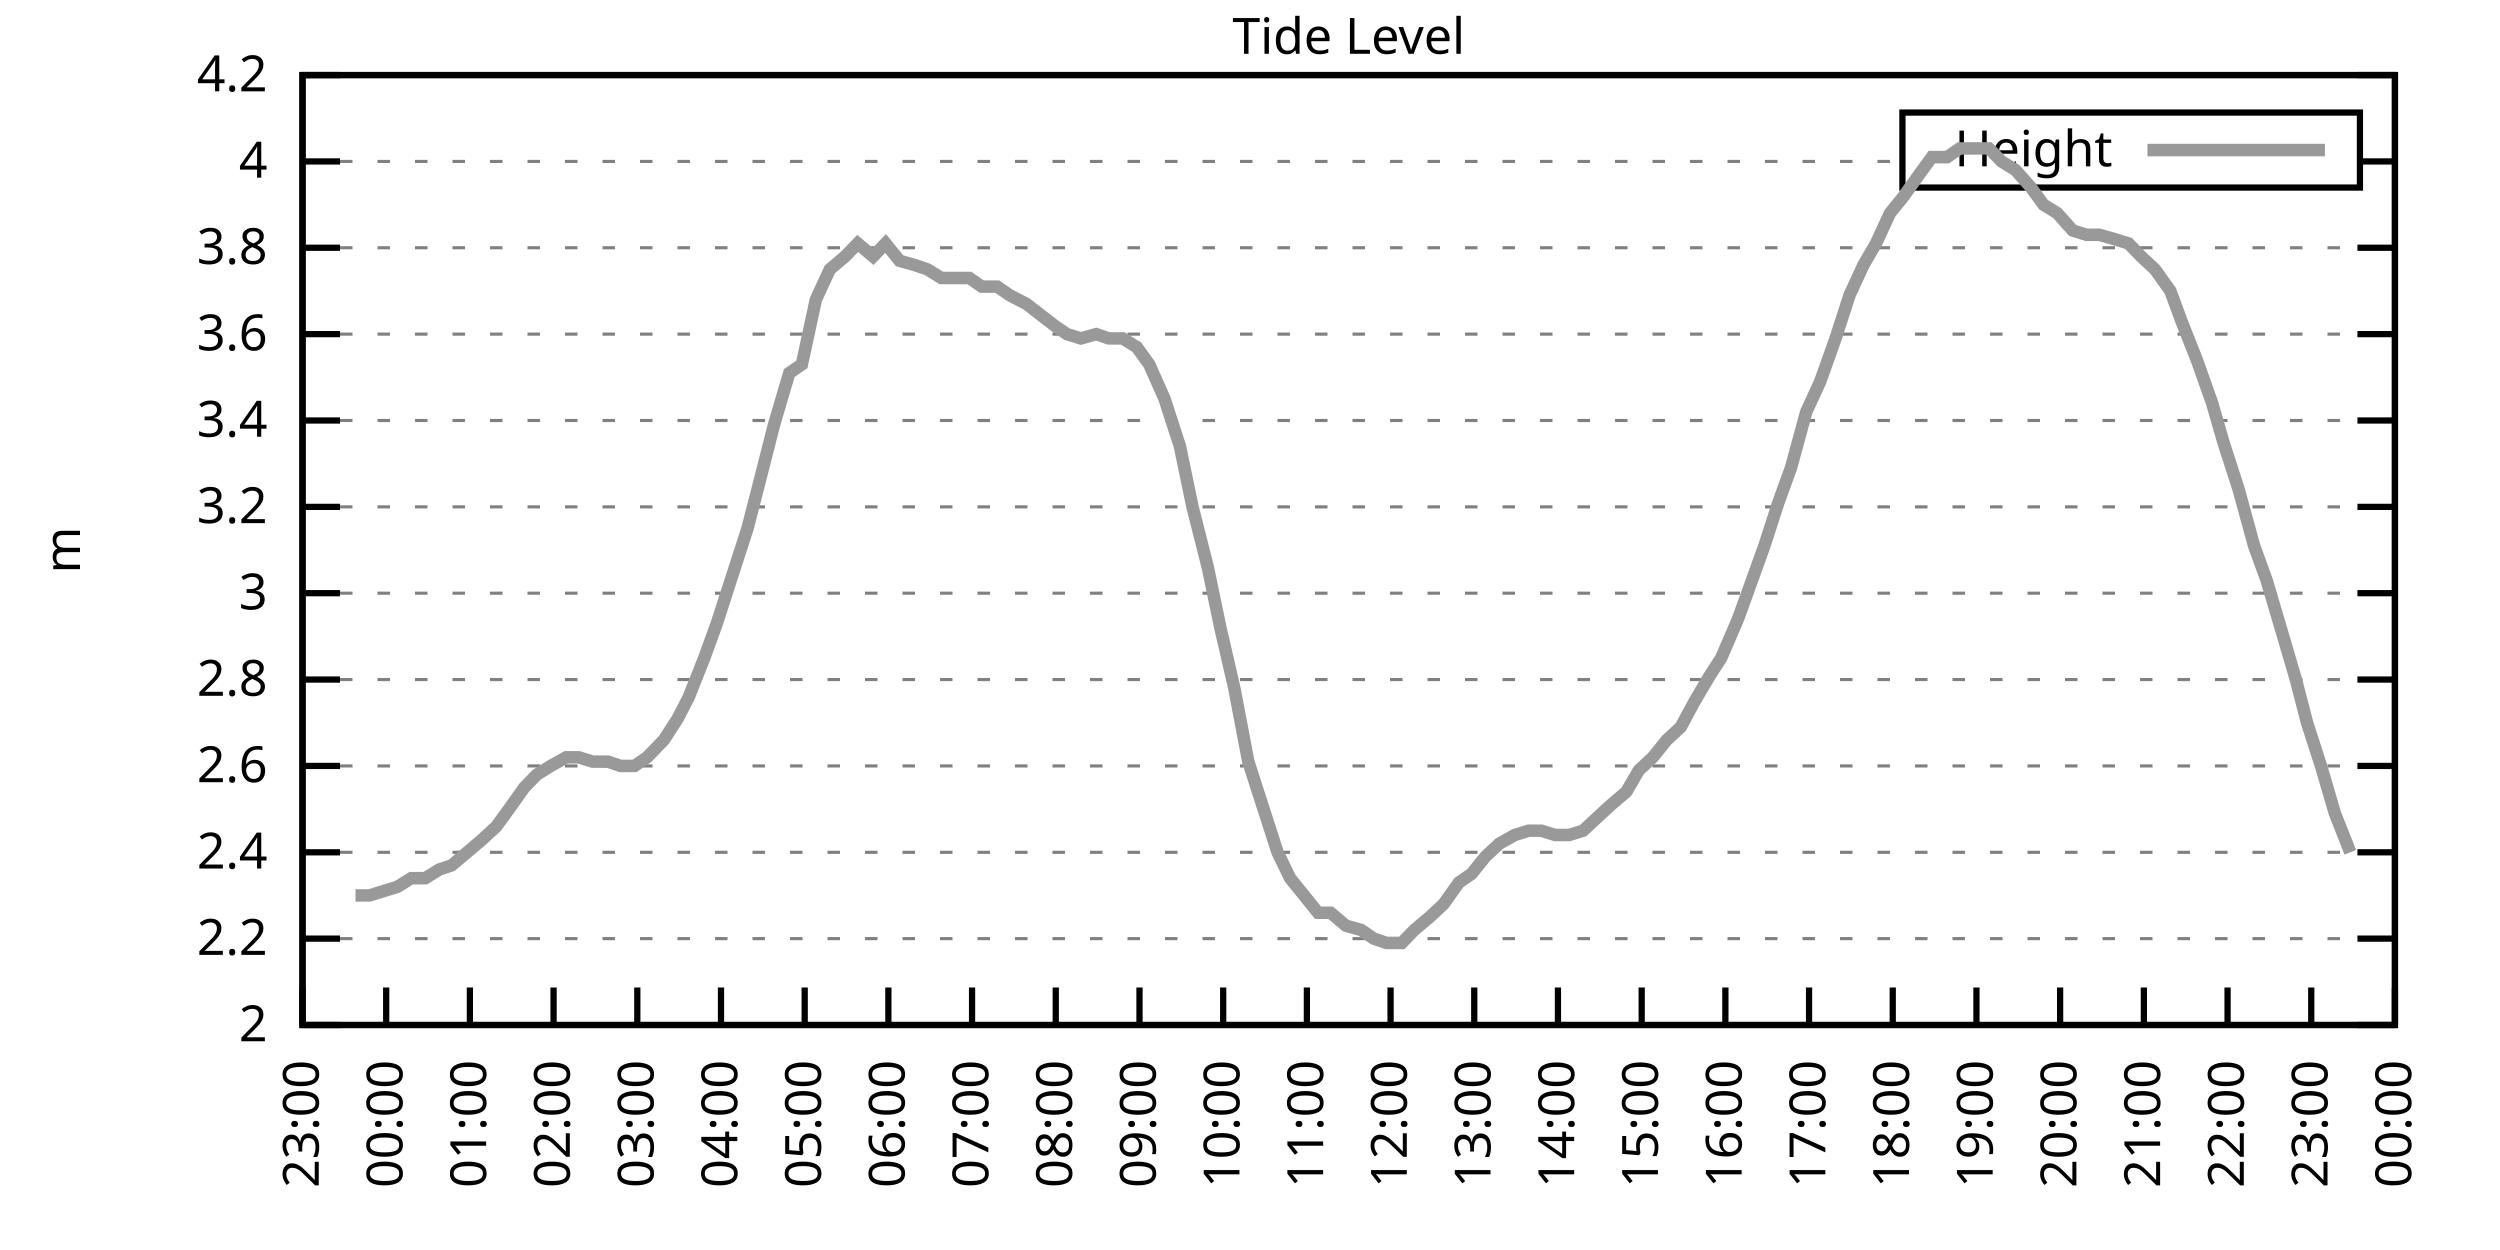
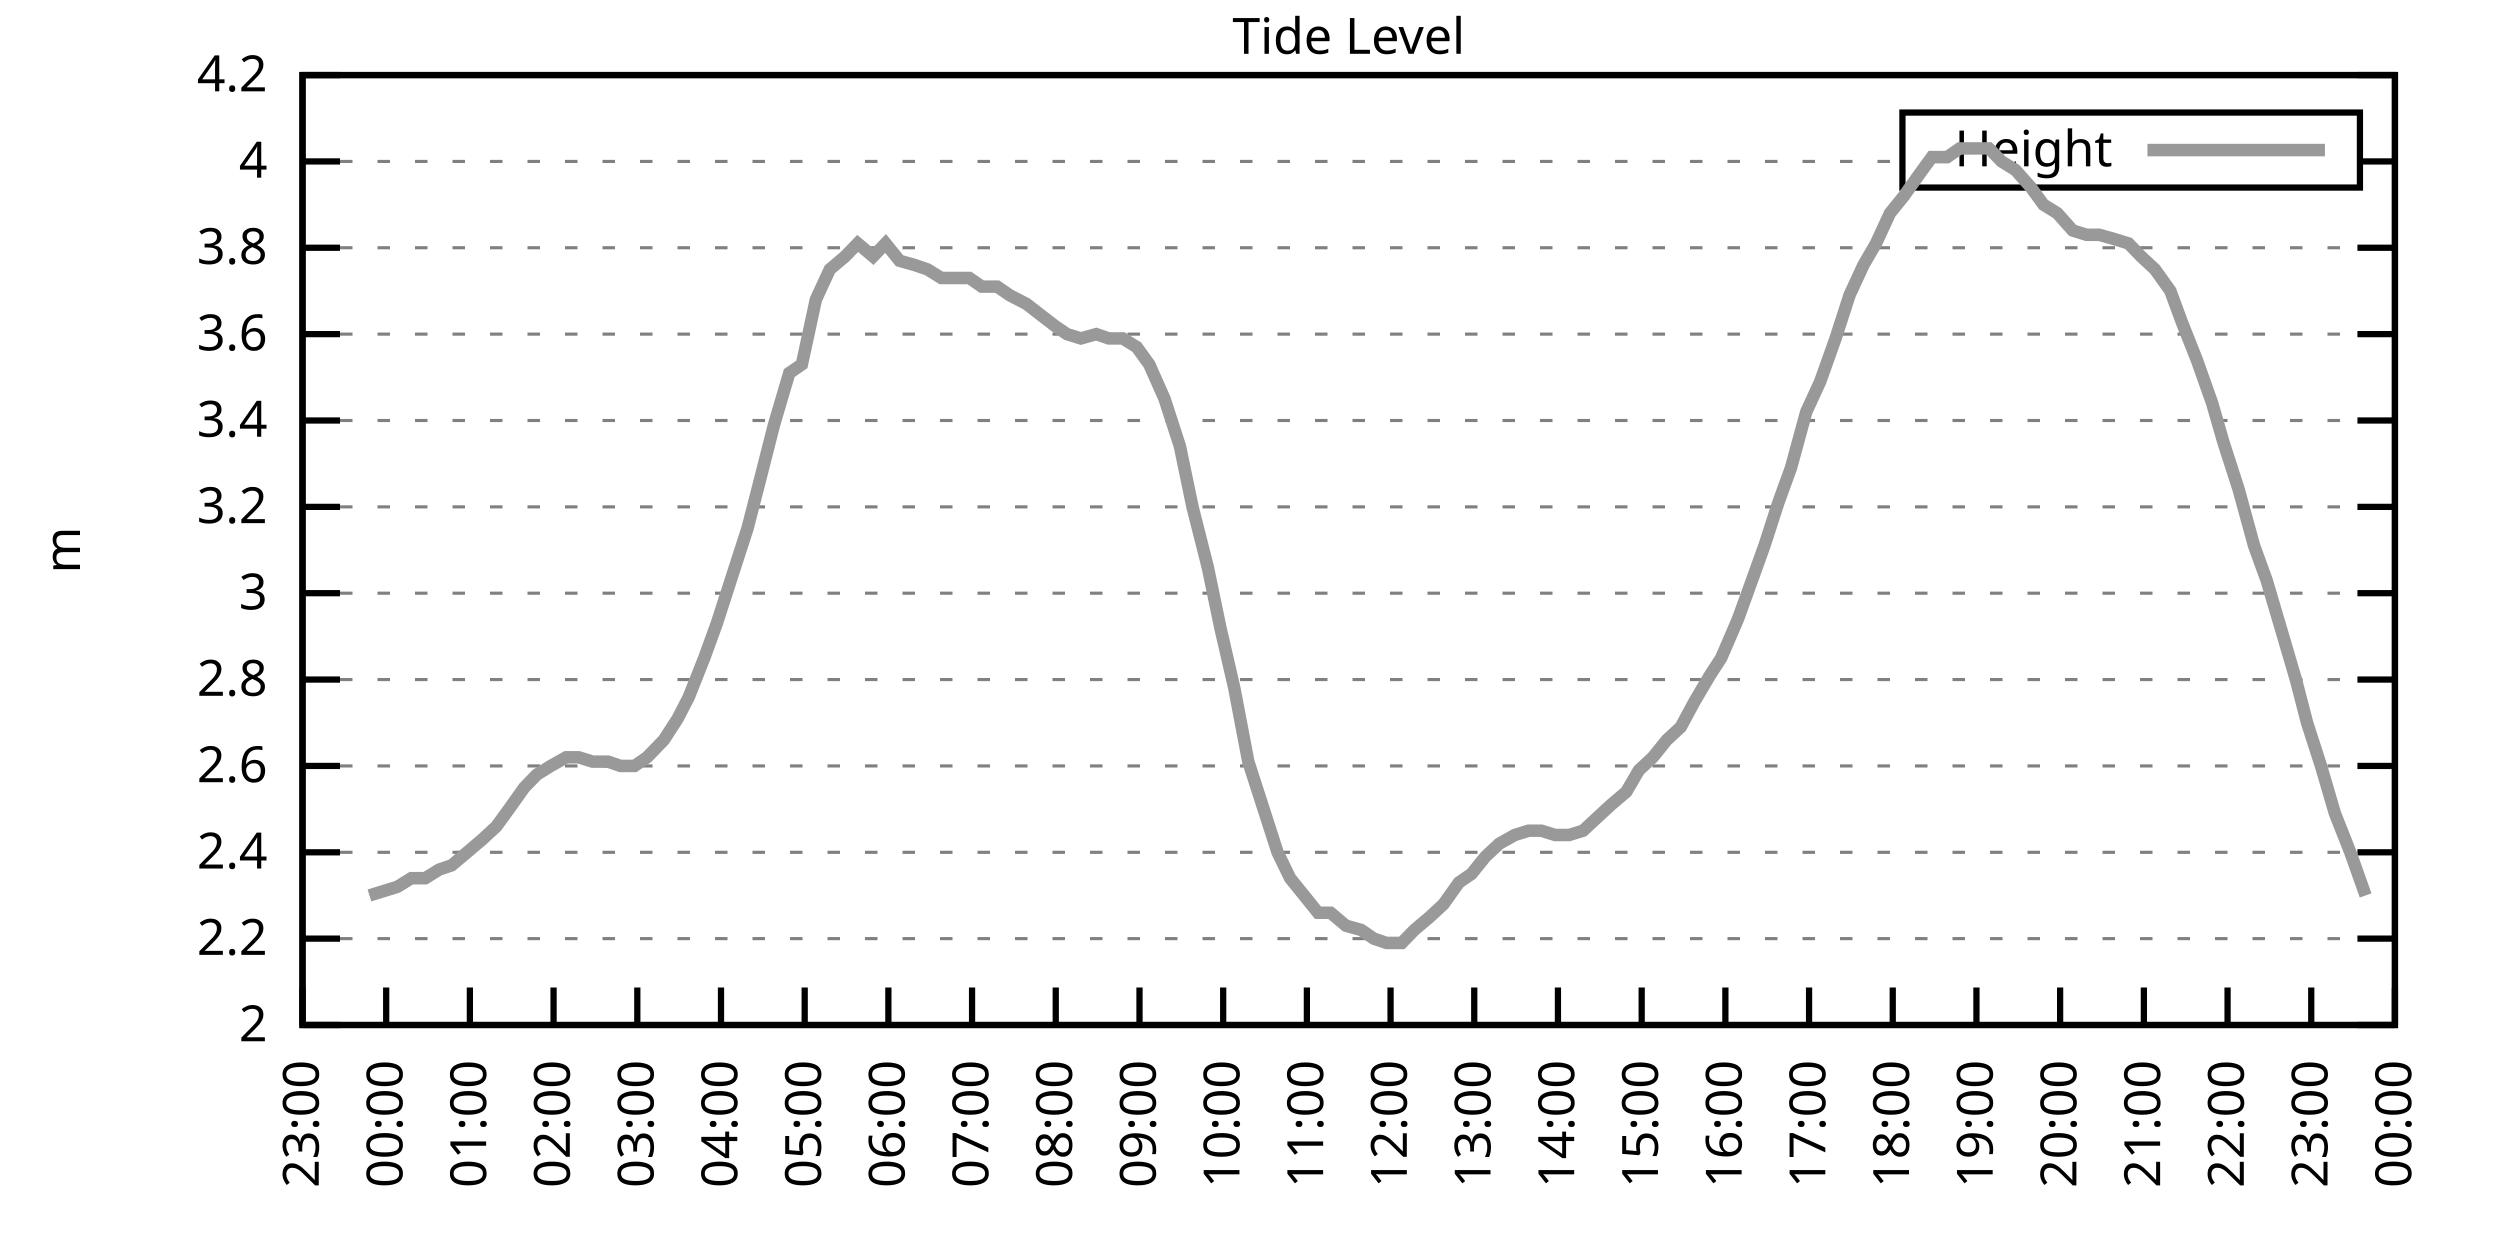
<svg xmlns="http://www.w3.org/2000/svg" xmlns:xlink="http://www.w3.org/1999/xlink" width="400" height="200" viewBox="0 0 400 200">
  <g id="gnuplot_canvas">
    <rect x="0" y="0" width="400" height="200" fill="none" />
    <defs>
      <circle id="gpDot" r="0.5" stroke-width="0.5" stroke="currentColor" />
      <path id="gpPt0" stroke-width="0.333" stroke="currentColor" d="M-1,0 h2 M0,-1 v2" />
      <path id="gpPt1" stroke-width="0.333" stroke="currentColor" d="M-1,-1 L1,1 M1,-1 L-1,1" />
      <path id="gpPt2" stroke-width="0.333" stroke="currentColor" d="M-1,0 L1,0 M0,-1 L0,1 M-1,-1 L1,1 M-1,1 L1,-1" />
      <rect id="gpPt3" stroke-width="0.333" stroke="currentColor" x="-1" y="-1" width="2" height="2" />
      <rect id="gpPt4" stroke-width="0.333" stroke="currentColor" fill="currentColor" x="-1" y="-1" width="2" height="2" />
      <circle id="gpPt5" stroke-width="0.333" stroke="currentColor" cx="0" cy="0" r="1" />
      <use xlink:href="#gpPt5" id="gpPt6" fill="currentColor" stroke="none" />
      <path id="gpPt7" stroke-width="0.333" stroke="currentColor" d="M0,-1.33 L-1.33,0.67 L1.33,0.67 z" />
      <use xlink:href="#gpPt7" id="gpPt8" fill="currentColor" stroke="none" />
      <use xlink:href="#gpPt7" id="gpPt9" stroke="currentColor" transform="rotate(180)" />
      <use xlink:href="#gpPt9" id="gpPt10" fill="currentColor" stroke="none" />
      <use xlink:href="#gpPt3" id="gpPt11" stroke="currentColor" transform="rotate(45)" />
      <use xlink:href="#gpPt11" id="gpPt12" fill="currentColor" stroke="none" />
      <path id="gpPt13" stroke-width="0.333" stroke="currentColor" d="M0,1.330 L1.265,0.411 L0.782,-1.067 L-0.782,-1.076 L-1.265,0.411 z" />
      <use xlink:href="#gpPt13" id="gpPt14" fill="currentColor" stroke="none" />
      <filter id="textbox" filterUnits="objectBoundingBox" x="0" y="0" height="1" width="1">
        <feFlood flood-color="white" flood-opacity="1" result="bgnd" />
        <feComposite in="SourceGraphic" in2="bgnd" operator="atop" />
      </filter>
      <filter id="greybox" filterUnits="objectBoundingBox" x="0" y="0" height="1" width="1">
        <feFlood flood-color="lightgrey" flood-opacity="1" result="grey" />
        <feComposite in="SourceGraphic" in2="grey" operator="atop" />
      </filter>
    </defs>
    <g fill="none" color="white" stroke="currentColor" stroke-width="1.00" stroke-linecap="butt" stroke-linejoin="miter">
</g>
    <g fill="none" color="black" stroke="currentColor" stroke-width="1.00" stroke-linecap="butt" stroke-linejoin="miter">
      <g stroke="none" shape-rendering="crispEdges">
        <polygon fill="rgb(255, 255, 255)" points="48.40,164.00 383.18,164.00 383.18,12.02 48.40,12.02 " />
      </g>
    </g>
    <g fill="none" color="black" stroke="currentColor" stroke-width="1.00" stroke-linecap="butt" stroke-linejoin="miter">
</g>
    <g fill="none" color="black" stroke="black" stroke-width="0.50" stroke-linecap="butt" stroke-linejoin="miter">
</g>
    <g fill="none" color="gray" stroke="currentColor" stroke-width="0.50" stroke-linecap="butt" stroke-linejoin="miter">
      <path stroke="gray" stroke-dasharray="2,4" class="gridline" d="M48.40,164.00 L383.19,164.00  " />
    </g>
    <g fill="none" color="gray" stroke="gray" stroke-width="1.00" stroke-linecap="butt" stroke-linejoin="miter">
</g>
    <g fill="none" color="black" stroke="currentColor" stroke-width="1.00" stroke-linecap="butt" stroke-linejoin="miter">
      <path stroke="black" d="M48.40,164.00 L54.40,164.00 M383.19,164.00 L377.19,164.00  " />
      <g transform="translate(42.80,166.60)" stroke="none" fill="black" font-family="Sans" font-size="8.00" text-anchor="end">
        <text>
          <tspan font-family="Sans"> 2</tspan>
        </text>
      </g>
    </g>
    <g fill="none" color="black" stroke="currentColor" stroke-width="1.00" stroke-linecap="butt" stroke-linejoin="miter">
</g>
    <g fill="none" color="black" stroke="black" stroke-width="0.50" stroke-linecap="butt" stroke-linejoin="miter">
</g>
    <g fill="none" color="gray" stroke="currentColor" stroke-width="0.50" stroke-linecap="butt" stroke-linejoin="miter">
      <path stroke="gray" stroke-dasharray="2,4" class="gridline" d="M48.40,150.18 L383.19,150.18  " />
    </g>
    <g fill="none" color="gray" stroke="gray" stroke-width="1.00" stroke-linecap="butt" stroke-linejoin="miter">
</g>
    <g fill="none" color="black" stroke="currentColor" stroke-width="1.00" stroke-linecap="butt" stroke-linejoin="miter">
      <path stroke="black" d="M48.40,150.18 L54.40,150.18 M383.19,150.18 L377.19,150.18  " />
      <g transform="translate(42.80,152.78)" stroke="none" fill="black" font-family="Sans" font-size="8.00" text-anchor="end">
        <text>
          <tspan font-family="Sans"> 2.2</tspan>
        </text>
      </g>
    </g>
    <g fill="none" color="black" stroke="currentColor" stroke-width="1.00" stroke-linecap="butt" stroke-linejoin="miter">
</g>
    <g fill="none" color="black" stroke="black" stroke-width="0.50" stroke-linecap="butt" stroke-linejoin="miter">
</g>
    <g fill="none" color="gray" stroke="currentColor" stroke-width="0.50" stroke-linecap="butt" stroke-linejoin="miter">
      <path stroke="gray" stroke-dasharray="2,4" class="gridline" d="M48.40,136.37 L383.19,136.37  " />
    </g>
    <g fill="none" color="gray" stroke="gray" stroke-width="1.00" stroke-linecap="butt" stroke-linejoin="miter">
</g>
    <g fill="none" color="black" stroke="currentColor" stroke-width="1.00" stroke-linecap="butt" stroke-linejoin="miter">
      <path stroke="black" d="M48.40,136.37 L54.40,136.37 M383.19,136.37 L377.19,136.37  " />
      <g transform="translate(42.80,138.97)" stroke="none" fill="black" font-family="Sans" font-size="8.00" text-anchor="end">
        <text>
          <tspan font-family="Sans"> 2.4</tspan>
        </text>
      </g>
    </g>
    <g fill="none" color="black" stroke="currentColor" stroke-width="1.00" stroke-linecap="butt" stroke-linejoin="miter">
</g>
    <g fill="none" color="black" stroke="black" stroke-width="0.50" stroke-linecap="butt" stroke-linejoin="miter">
</g>
    <g fill="none" color="gray" stroke="currentColor" stroke-width="0.50" stroke-linecap="butt" stroke-linejoin="miter">
      <path stroke="gray" stroke-dasharray="2,4" class="gridline" d="M48.40,122.55 L383.19,122.55  " />
    </g>
    <g fill="none" color="gray" stroke="gray" stroke-width="1.00" stroke-linecap="butt" stroke-linejoin="miter">
</g>
    <g fill="none" color="black" stroke="currentColor" stroke-width="1.00" stroke-linecap="butt" stroke-linejoin="miter">
      <path stroke="black" d="M48.40,122.55 L54.40,122.55 M383.19,122.55 L377.19,122.55  " />
      <g transform="translate(42.80,125.15)" stroke="none" fill="black" font-family="Sans" font-size="8.00" text-anchor="end">
        <text>
          <tspan font-family="Sans"> 2.6</tspan>
        </text>
      </g>
    </g>
    <g fill="none" color="black" stroke="currentColor" stroke-width="1.00" stroke-linecap="butt" stroke-linejoin="miter">
</g>
    <g fill="none" color="black" stroke="black" stroke-width="0.50" stroke-linecap="butt" stroke-linejoin="miter">
</g>
    <g fill="none" color="gray" stroke="currentColor" stroke-width="0.50" stroke-linecap="butt" stroke-linejoin="miter">
      <path stroke="gray" stroke-dasharray="2,4" class="gridline" d="M48.40,108.73 L383.19,108.73  " />
    </g>
    <g fill="none" color="gray" stroke="gray" stroke-width="1.00" stroke-linecap="butt" stroke-linejoin="miter">
</g>
    <g fill="none" color="black" stroke="currentColor" stroke-width="1.00" stroke-linecap="butt" stroke-linejoin="miter">
      <path stroke="black" d="M48.40,108.73 L54.40,108.73 M383.19,108.73 L377.19,108.73  " />
      <g transform="translate(42.80,111.33)" stroke="none" fill="black" font-family="Sans" font-size="8.00" text-anchor="end">
        <text>
          <tspan font-family="Sans"> 2.8</tspan>
        </text>
      </g>
    </g>
    <g fill="none" color="black" stroke="currentColor" stroke-width="1.00" stroke-linecap="butt" stroke-linejoin="miter">
</g>
    <g fill="none" color="black" stroke="black" stroke-width="0.50" stroke-linecap="butt" stroke-linejoin="miter">
</g>
    <g fill="none" color="gray" stroke="currentColor" stroke-width="0.50" stroke-linecap="butt" stroke-linejoin="miter">
      <path stroke="gray" stroke-dasharray="2,4" class="gridline" d="M48.40,94.91 L383.19,94.91  " />
    </g>
    <g fill="none" color="gray" stroke="gray" stroke-width="1.00" stroke-linecap="butt" stroke-linejoin="miter">
</g>
    <g fill="none" color="black" stroke="currentColor" stroke-width="1.00" stroke-linecap="butt" stroke-linejoin="miter">
      <path stroke="black" d="M48.40,94.91 L54.40,94.91 M383.19,94.91 L377.19,94.91  " />
      <g transform="translate(42.80,97.51)" stroke="none" fill="black" font-family="Sans" font-size="8.00" text-anchor="end">
        <text>
          <tspan font-family="Sans"> 3</tspan>
        </text>
      </g>
    </g>
    <g fill="none" color="black" stroke="currentColor" stroke-width="1.00" stroke-linecap="butt" stroke-linejoin="miter">
</g>
    <g fill="none" color="black" stroke="black" stroke-width="0.50" stroke-linecap="butt" stroke-linejoin="miter">
</g>
    <g fill="none" color="gray" stroke="currentColor" stroke-width="0.50" stroke-linecap="butt" stroke-linejoin="miter">
      <path stroke="gray" stroke-dasharray="2,4" class="gridline" d="M48.40,81.10 L383.19,81.10  " />
    </g>
    <g fill="none" color="gray" stroke="gray" stroke-width="1.00" stroke-linecap="butt" stroke-linejoin="miter">
</g>
    <g fill="none" color="black" stroke="currentColor" stroke-width="1.00" stroke-linecap="butt" stroke-linejoin="miter">
      <path stroke="black" d="M48.40,81.10 L54.40,81.10 M383.19,81.10 L377.19,81.10  " />
      <g transform="translate(42.80,83.70)" stroke="none" fill="black" font-family="Sans" font-size="8.00" text-anchor="end">
        <text>
          <tspan font-family="Sans"> 3.2</tspan>
        </text>
      </g>
    </g>
    <g fill="none" color="black" stroke="currentColor" stroke-width="1.00" stroke-linecap="butt" stroke-linejoin="miter">
</g>
    <g fill="none" color="black" stroke="black" stroke-width="0.50" stroke-linecap="butt" stroke-linejoin="miter">
</g>
    <g fill="none" color="gray" stroke="currentColor" stroke-width="0.50" stroke-linecap="butt" stroke-linejoin="miter">
      <path stroke="gray" stroke-dasharray="2,4" class="gridline" d="M48.40,67.28 L383.19,67.28  " />
    </g>
    <g fill="none" color="gray" stroke="gray" stroke-width="1.00" stroke-linecap="butt" stroke-linejoin="miter">
</g>
    <g fill="none" color="black" stroke="currentColor" stroke-width="1.00" stroke-linecap="butt" stroke-linejoin="miter">
      <path stroke="black" d="M48.40,67.28 L54.40,67.28 M383.19,67.28 L377.19,67.28  " />
      <g transform="translate(42.80,69.88)" stroke="none" fill="black" font-family="Sans" font-size="8.00" text-anchor="end">
        <text>
          <tspan font-family="Sans"> 3.4</tspan>
        </text>
      </g>
    </g>
    <g fill="none" color="black" stroke="currentColor" stroke-width="1.00" stroke-linecap="butt" stroke-linejoin="miter">
</g>
    <g fill="none" color="black" stroke="black" stroke-width="0.50" stroke-linecap="butt" stroke-linejoin="miter">
</g>
    <g fill="none" color="gray" stroke="currentColor" stroke-width="0.50" stroke-linecap="butt" stroke-linejoin="miter">
      <path stroke="gray" stroke-dasharray="2,4" class="gridline" d="M48.40,53.46 L383.19,53.46  " />
    </g>
    <g fill="none" color="gray" stroke="gray" stroke-width="1.00" stroke-linecap="butt" stroke-linejoin="miter">
</g>
    <g fill="none" color="black" stroke="currentColor" stroke-width="1.00" stroke-linecap="butt" stroke-linejoin="miter">
      <path stroke="black" d="M48.40,53.46 L54.40,53.46 M383.19,53.46 L377.19,53.46  " />
      <g transform="translate(42.80,56.06)" stroke="none" fill="black" font-family="Sans" font-size="8.00" text-anchor="end">
        <text>
          <tspan font-family="Sans"> 3.6</tspan>
        </text>
      </g>
    </g>
    <g fill="none" color="black" stroke="currentColor" stroke-width="1.00" stroke-linecap="butt" stroke-linejoin="miter">
</g>
    <g fill="none" color="black" stroke="black" stroke-width="0.50" stroke-linecap="butt" stroke-linejoin="miter">
</g>
    <g fill="none" color="gray" stroke="currentColor" stroke-width="0.50" stroke-linecap="butt" stroke-linejoin="miter">
      <path stroke="gray" stroke-dasharray="2,4" class="gridline" d="M48.40,39.64 L383.19,39.64  " />
    </g>
    <g fill="none" color="gray" stroke="gray" stroke-width="1.00" stroke-linecap="butt" stroke-linejoin="miter">
</g>
    <g fill="none" color="black" stroke="currentColor" stroke-width="1.00" stroke-linecap="butt" stroke-linejoin="miter">
      <path stroke="black" d="M48.40,39.64 L54.40,39.64 M383.19,39.64 L377.19,39.64  " />
      <g transform="translate(42.80,42.24)" stroke="none" fill="black" font-family="Sans" font-size="8.00" text-anchor="end">
        <text>
          <tspan font-family="Sans"> 3.8</tspan>
        </text>
      </g>
    </g>
    <g fill="none" color="black" stroke="currentColor" stroke-width="1.00" stroke-linecap="butt" stroke-linejoin="miter">
</g>
    <g fill="none" color="black" stroke="black" stroke-width="0.50" stroke-linecap="butt" stroke-linejoin="miter">
</g>
    <g fill="none" color="gray" stroke="currentColor" stroke-width="0.50" stroke-linecap="butt" stroke-linejoin="miter">
      <path stroke="gray" stroke-dasharray="2,4" class="gridline" d="M48.40,25.83 L304.39,25.83 M377.59,25.83 L383.19,25.83  " />
    </g>
    <g fill="none" color="gray" stroke="gray" stroke-width="1.00" stroke-linecap="butt" stroke-linejoin="miter">
</g>
    <g fill="none" color="black" stroke="currentColor" stroke-width="1.00" stroke-linecap="butt" stroke-linejoin="miter">
      <path stroke="black" d="M48.40,25.83 L54.40,25.83 M383.19,25.83 L377.19,25.83  " />
      <g transform="translate(42.80,28.43)" stroke="none" fill="black" font-family="Sans" font-size="8.00" text-anchor="end">
        <text>
          <tspan font-family="Sans"> 4</tspan>
        </text>
      </g>
    </g>
    <g fill="none" color="black" stroke="currentColor" stroke-width="1.00" stroke-linecap="butt" stroke-linejoin="miter">
</g>
    <g fill="none" color="black" stroke="black" stroke-width="0.50" stroke-linecap="butt" stroke-linejoin="miter">
</g>
    <g fill="none" color="gray" stroke="currentColor" stroke-width="0.50" stroke-linecap="butt" stroke-linejoin="miter">
      <path stroke="gray" stroke-dasharray="2,4" class="gridline" d="M48.40,12.01 L383.19,12.01  " />
    </g>
    <g fill="none" color="gray" stroke="gray" stroke-width="1.00" stroke-linecap="butt" stroke-linejoin="miter">
</g>
    <g fill="none" color="black" stroke="currentColor" stroke-width="1.00" stroke-linecap="butt" stroke-linejoin="miter">
      <path stroke="black" d="M48.40,12.01 L54.40,12.01 M383.19,12.01 L377.19,12.01  " />
      <g transform="translate(42.80,14.61)" stroke="none" fill="black" font-family="Sans" font-size="8.00" text-anchor="end">
        <text>
          <tspan font-family="Sans"> 4.2</tspan>
        </text>
      </g>
    </g>
    <g fill="none" color="black" stroke="currentColor" stroke-width="1.00" stroke-linecap="butt" stroke-linejoin="miter">
      <path stroke="black" d="M48.40,164.00 L48.40,158.00  " />
      <g transform="translate(51.00,169.60) rotate(270.00)" stroke="none" fill="black" font-family="Sans" font-size="8.00" text-anchor="end">
        <text>
          <tspan font-family="Sans">23:00</tspan>
        </text>
      </g>
    </g>
    <g fill="none" color="black" stroke="currentColor" stroke-width="1.00" stroke-linecap="butt" stroke-linejoin="miter">
      <path stroke="black" d="M61.79,164.00 L61.79,158.00  " />
      <g transform="translate(64.39,169.60) rotate(270.00)" stroke="none" fill="black" font-family="Sans" font-size="8.00" text-anchor="end">
        <text>
          <tspan font-family="Sans">00:00</tspan>
        </text>
      </g>
    </g>
    <g fill="none" color="black" stroke="currentColor" stroke-width="1.00" stroke-linecap="butt" stroke-linejoin="miter">
      <path stroke="black" d="M75.18,164.00 L75.18,158.00  " />
      <g transform="translate(77.78,169.60) rotate(270.00)" stroke="none" fill="black" font-family="Sans" font-size="8.00" text-anchor="end">
        <text>
          <tspan font-family="Sans">01:00</tspan>
        </text>
      </g>
    </g>
    <g fill="none" color="black" stroke="currentColor" stroke-width="1.00" stroke-linecap="butt" stroke-linejoin="miter">
      <path stroke="black" d="M88.57,164.00 L88.57,158.00  " />
      <g transform="translate(91.17,169.60) rotate(270.00)" stroke="none" fill="black" font-family="Sans" font-size="8.00" text-anchor="end">
        <text>
          <tspan font-family="Sans">02:00</tspan>
        </text>
      </g>
    </g>
    <g fill="none" color="black" stroke="currentColor" stroke-width="1.00" stroke-linecap="butt" stroke-linejoin="miter">
      <path stroke="black" d="M101.97,164.00 L101.97,158.00  " />
      <g transform="translate(104.57,169.60) rotate(270.00)" stroke="none" fill="black" font-family="Sans" font-size="8.00" text-anchor="end">
        <text>
          <tspan font-family="Sans">03:00</tspan>
        </text>
      </g>
    </g>
    <g fill="none" color="black" stroke="currentColor" stroke-width="1.00" stroke-linecap="butt" stroke-linejoin="miter">
      <path stroke="black" d="M115.36,164.00 L115.36,158.00  " />
      <g transform="translate(117.96,169.60) rotate(270.00)" stroke="none" fill="black" font-family="Sans" font-size="8.00" text-anchor="end">
        <text>
          <tspan font-family="Sans">04:00</tspan>
        </text>
      </g>
    </g>
    <g fill="none" color="black" stroke="currentColor" stroke-width="1.00" stroke-linecap="butt" stroke-linejoin="miter">
      <path stroke="black" d="M128.75,164.00 L128.75,158.00  " />
      <g transform="translate(131.35,169.60) rotate(270.00)" stroke="none" fill="black" font-family="Sans" font-size="8.00" text-anchor="end">
        <text>
          <tspan font-family="Sans">05:00</tspan>
        </text>
      </g>
    </g>
    <g fill="none" color="black" stroke="currentColor" stroke-width="1.00" stroke-linecap="butt" stroke-linejoin="miter">
      <path stroke="black" d="M142.14,164.00 L142.14,158.00  " />
      <g transform="translate(144.74,169.60) rotate(270.00)" stroke="none" fill="black" font-family="Sans" font-size="8.00" text-anchor="end">
        <text>
          <tspan font-family="Sans">06:00</tspan>
        </text>
      </g>
    </g>
    <g fill="none" color="black" stroke="currentColor" stroke-width="1.00" stroke-linecap="butt" stroke-linejoin="miter">
      <path stroke="black" d="M155.53,164.00 L155.53,158.00  " />
      <g transform="translate(158.13,169.60) rotate(270.00)" stroke="none" fill="black" font-family="Sans" font-size="8.00" text-anchor="end">
        <text>
          <tspan font-family="Sans">07:00</tspan>
        </text>
      </g>
    </g>
    <g fill="none" color="black" stroke="currentColor" stroke-width="1.00" stroke-linecap="butt" stroke-linejoin="miter">
      <path stroke="black" d="M168.92,164.00 L168.92,158.00  " />
      <g transform="translate(171.52,169.60) rotate(270.00)" stroke="none" fill="black" font-family="Sans" font-size="8.00" text-anchor="end">
        <text>
          <tspan font-family="Sans">08:00</tspan>
        </text>
      </g>
    </g>
    <g fill="none" color="black" stroke="currentColor" stroke-width="1.00" stroke-linecap="butt" stroke-linejoin="miter">
      <path stroke="black" d="M182.32,164.00 L182.32,158.00  " />
      <g transform="translate(184.92,169.60) rotate(270.00)" stroke="none" fill="black" font-family="Sans" font-size="8.00" text-anchor="end">
        <text>
          <tspan font-family="Sans">09:00</tspan>
        </text>
      </g>
    </g>
    <g fill="none" color="black" stroke="currentColor" stroke-width="1.00" stroke-linecap="butt" stroke-linejoin="miter">
      <path stroke="black" d="M195.71,164.00 L195.71,158.00  " />
      <g transform="translate(198.31,169.60) rotate(270.00)" stroke="none" fill="black" font-family="Sans" font-size="8.00" text-anchor="end">
        <text>
          <tspan font-family="Sans">10:00</tspan>
        </text>
      </g>
    </g>
    <g fill="none" color="black" stroke="currentColor" stroke-width="1.00" stroke-linecap="butt" stroke-linejoin="miter">
      <path stroke="black" d="M209.10,164.00 L209.10,158.00  " />
      <g transform="translate(211.70,169.60) rotate(270.00)" stroke="none" fill="black" font-family="Sans" font-size="8.00" text-anchor="end">
        <text>
          <tspan font-family="Sans">11:00</tspan>
        </text>
      </g>
    </g>
    <g fill="none" color="black" stroke="currentColor" stroke-width="1.00" stroke-linecap="butt" stroke-linejoin="miter">
      <path stroke="black" d="M222.49,164.00 L222.49,158.00  " />
      <g transform="translate(225.09,169.60) rotate(270.00)" stroke="none" fill="black" font-family="Sans" font-size="8.00" text-anchor="end">
        <text>
          <tspan font-family="Sans">12:00</tspan>
        </text>
      </g>
    </g>
    <g fill="none" color="black" stroke="currentColor" stroke-width="1.00" stroke-linecap="butt" stroke-linejoin="miter">
      <path stroke="black" d="M235.88,164.00 L235.88,158.00  " />
      <g transform="translate(238.48,169.60) rotate(270.00)" stroke="none" fill="black" font-family="Sans" font-size="8.00" text-anchor="end">
        <text>
          <tspan font-family="Sans">13:00</tspan>
        </text>
      </g>
    </g>
    <g fill="none" color="black" stroke="currentColor" stroke-width="1.00" stroke-linecap="butt" stroke-linejoin="miter">
      <path stroke="black" d="M249.27,164.00 L249.27,158.00  " />
      <g transform="translate(251.87,169.60) rotate(270.00)" stroke="none" fill="black" font-family="Sans" font-size="8.00" text-anchor="end">
        <text>
          <tspan font-family="Sans">14:00</tspan>
        </text>
      </g>
    </g>
    <g fill="none" color="black" stroke="currentColor" stroke-width="1.00" stroke-linecap="butt" stroke-linejoin="miter">
      <path stroke="black" d="M262.67,164.00 L262.67,158.00  " />
      <g transform="translate(265.27,169.60) rotate(270.00)" stroke="none" fill="black" font-family="Sans" font-size="8.00" text-anchor="end">
        <text>
          <tspan font-family="Sans">15:00</tspan>
        </text>
      </g>
    </g>
    <g fill="none" color="black" stroke="currentColor" stroke-width="1.00" stroke-linecap="butt" stroke-linejoin="miter">
      <path stroke="black" d="M276.06,164.00 L276.06,158.00  " />
      <g transform="translate(278.66,169.60) rotate(270.00)" stroke="none" fill="black" font-family="Sans" font-size="8.00" text-anchor="end">
        <text>
          <tspan font-family="Sans">16:00</tspan>
        </text>
      </g>
    </g>
    <g fill="none" color="black" stroke="currentColor" stroke-width="1.00" stroke-linecap="butt" stroke-linejoin="miter">
      <path stroke="black" d="M289.45,164.00 L289.45,158.00  " />
      <g transform="translate(292.05,169.60) rotate(270.00)" stroke="none" fill="black" font-family="Sans" font-size="8.00" text-anchor="end">
        <text>
          <tspan font-family="Sans">17:00</tspan>
        </text>
      </g>
    </g>
    <g fill="none" color="black" stroke="currentColor" stroke-width="1.00" stroke-linecap="butt" stroke-linejoin="miter">
      <path stroke="black" d="M302.84,164.00 L302.84,158.00  " />
      <g transform="translate(305.44,169.60) rotate(270.00)" stroke="none" fill="black" font-family="Sans" font-size="8.00" text-anchor="end">
        <text>
          <tspan font-family="Sans">18:00</tspan>
        </text>
      </g>
    </g>
    <g fill="none" color="black" stroke="currentColor" stroke-width="1.00" stroke-linecap="butt" stroke-linejoin="miter">
      <path stroke="black" d="M316.23,164.00 L316.23,158.00  " />
      <g transform="translate(318.83,169.60) rotate(270.00)" stroke="none" fill="black" font-family="Sans" font-size="8.00" text-anchor="end">
        <text>
          <tspan font-family="Sans">19:00</tspan>
        </text>
      </g>
    </g>
    <g fill="none" color="black" stroke="currentColor" stroke-width="1.00" stroke-linecap="butt" stroke-linejoin="miter">
      <path stroke="black" d="M329.62,164.00 L329.62,158.00  " />
      <g transform="translate(332.22,169.60) rotate(270.00)" stroke="none" fill="black" font-family="Sans" font-size="8.00" text-anchor="end">
        <text>
          <tspan font-family="Sans">20:00</tspan>
        </text>
      </g>
    </g>
    <g fill="none" color="black" stroke="currentColor" stroke-width="1.00" stroke-linecap="butt" stroke-linejoin="miter">
      <path stroke="black" d="M343.02,164.00 L343.02,158.00  " />
      <g transform="translate(345.62,169.60) rotate(270.00)" stroke="none" fill="black" font-family="Sans" font-size="8.00" text-anchor="end">
        <text>
          <tspan font-family="Sans">21:00</tspan>
        </text>
      </g>
    </g>
    <g fill="none" color="black" stroke="currentColor" stroke-width="1.00" stroke-linecap="butt" stroke-linejoin="miter">
      <path stroke="black" d="M356.41,164.00 L356.41,158.00  " />
      <g transform="translate(359.01,169.60) rotate(270.00)" stroke="none" fill="black" font-family="Sans" font-size="8.00" text-anchor="end">
        <text>
          <tspan font-family="Sans">22:00</tspan>
        </text>
      </g>
    </g>
    <g fill="none" color="black" stroke="currentColor" stroke-width="1.00" stroke-linecap="butt" stroke-linejoin="miter">
      <path stroke="black" d="M369.80,164.00 L369.80,158.00  " />
      <g transform="translate(372.40,169.60) rotate(270.00)" stroke="none" fill="black" font-family="Sans" font-size="8.00" text-anchor="end">
        <text>
          <tspan font-family="Sans">23:00</tspan>
        </text>
      </g>
    </g>
    <g fill="none" color="black" stroke="currentColor" stroke-width="1.00" stroke-linecap="butt" stroke-linejoin="miter">
      <path stroke="black" d="M383.19,164.00 L383.19,158.00  " />
      <g transform="translate(385.79,169.60) rotate(270.00)" stroke="none" fill="black" font-family="Sans" font-size="8.00" text-anchor="end">
        <text>
          <tspan font-family="Sans">00:00</tspan>
        </text>
      </g>
    </g>
    <g fill="none" color="black" stroke="currentColor" stroke-width="1.00" stroke-linecap="butt" stroke-linejoin="miter">
</g>
    <g fill="none" color="black" stroke="currentColor" stroke-width="1.00" stroke-linecap="butt" stroke-linejoin="miter">
      <path stroke="black" d="M48.40,12.01 L48.40,164.00 L383.19,164.00 L383.19,12.01 L48.40,12.01 Z  " />
    </g>
    <g fill="none" color="black" stroke="currentColor" stroke-width="1.00" stroke-linecap="butt" stroke-linejoin="miter">
</g>
    <g fill="none" color="black" stroke="currentColor" stroke-width="1.00" stroke-linecap="butt" stroke-linejoin="miter">
      <path stroke="black" d="M304.39,30.01 L304.39,18.01 L377.59,18.01 L377.59,30.01 L304.39,30.01 Z  " />
    </g>
    <g id="Tide_level_plot_1">
      <g fill="none" color="white" stroke="black" stroke-width="2.00" stroke-linecap="butt" stroke-linejoin="miter">
</g>
      <g fill="none" color="black" stroke="currentColor" stroke-width="2.00" stroke-linecap="butt" stroke-linejoin="miter">
        <g transform="translate(337.99,26.61)" stroke="none" fill="black" font-family="Sans" font-size="8.00" text-anchor="end">
          <text>
            <tspan font-family="Sans">Height</tspan>
          </text>
        </g>
      </g>
      <g fill="none" color="black" stroke="currentColor" stroke-width="2.00" stroke-linecap="butt" stroke-linejoin="miter">
-         <path stroke="rgb(153, 153, 153)" d="M343.59,24.01 L371.99,24.01 M56.88,143.27 L59.11,143.27 L61.35,142.58 L63.58,141.89 L65.81,140.51 L68.04,140.51   L70.27,139.13 L72.28,138.44 L74.74,136.37 L77.19,134.29 L79.42,132.22 L81.43,129.46 L83.89,126.00 L85.90,123.93   L88.13,122.55 L90.58,121.17 L92.59,121.17 L94.82,121.86 L97.28,121.86 L99.29,122.55 L101.52,122.55 L103.53,121.17   L106.21,118.40 L108.44,114.95 L110.22,111.49 L112.68,105.28 L114.69,99.75 L117.14,92.15 L119.60,84.55 L121.38,77.64   L123.84,67.97 L126.29,59.68 L128.30,58.30 L130.54,47.93 L132.77,43.10 L135.22,41.03 L137.23,38.95 L139.69,41.03   L141.69,38.95 L143.93,41.72 L146.38,42.41 L148.39,43.10 L150.62,44.48 L153.08,44.48 L155.09,44.48 L157.10,45.86   L159.55,45.86 L161.56,47.24 L164.24,48.63 L166.02,50.01 L168.70,52.08 L170.71,53.46 L172.94,54.15 L175.40,53.46   L177.41,54.15 L179.64,54.15 L181.87,55.53 L183.88,58.30 L186.33,63.82 L188.79,71.42 L190.80,81.10 L193.25,90.77   L195.26,100.44 L197.49,110.11 L199.73,121.86 L202.18,129.46 L204.41,136.37 L206.42,140.51 L208.65,143.27 L210.88,146.04   L212.89,146.04 L215.35,148.11 L217.80,148.80 L219.81,150.18 L221.82,150.87 L224.28,150.87 L226.29,148.80 L228.74,146.73   L230.97,144.66 L233.43,141.20 L235.44,139.82 L237.67,137.06 L239.90,134.98 L242.36,133.60 L244.59,132.91 L246.60,132.91   L248.83,133.60 L251.06,133.60 L253.29,132.91 L255.52,130.84 L257.76,128.77 L260.21,126.69 L262.22,123.24 L264.45,121.17   L266.68,118.40 L268.92,116.33 L271.15,112.19 L273.60,108.04 L275.39,105.28 L278.07,99.06 L280.07,93.53 L282.31,87.31   L284.54,80.41 L286.55,74.88 L289.00,65.90 L291.23,61.06 L293.69,54.15 L295.92,47.24 L298.15,42.41 L300.16,38.95   L302.39,34.12 L304.63,31.35 L307.08,27.90 L309.09,25.14 L311.54,25.14 L313.55,23.75 L315.79,23.75 L318.24,23.75   L320.25,25.83 L322.48,27.21 L324.94,29.97 L326.95,32.74 L329.18,34.12 L331.63,36.88 L333.86,37.57 L335.87,37.57   L338.33,38.26 L340.56,38.95 L342.57,41.03 L344.80,43.10 L347.26,46.55 L349.04,51.39 L351.50,57.61 L353.95,64.52   L355.74,70.73 L358.19,78.33 L360.65,87.31 L362.66,92.84 L365.11,101.13 L367.34,108.73 L369.13,115.64 L371.36,122.55   L373.59,130.15 L376.05,136.37  " />
+         <path stroke="rgb(153, 153, 153)" d="M343.59,24.01 L371.99,24.01 M59.11,143.27 L61.35,142.58 L63.58,141.89 L65.81,140.51 L68.04,140.51 L70.27,139.13   L72.28,138.44 L74.74,136.37 L77.19,134.29 L79.42,132.22 L81.43,129.46 L83.89,126.00 L85.90,123.93 L88.13,122.55   L90.58,121.17 L92.59,121.17 L94.82,121.86 L97.28,121.86 L99.29,122.55 L101.52,122.55 L103.53,121.17 L106.21,118.40   L108.44,114.95 L110.22,111.49 L112.68,105.28 L114.69,99.75 L117.14,92.15 L119.60,84.55 L121.38,77.64 L123.84,67.97   L126.29,59.68 L128.30,58.30 L130.54,47.93 L132.77,43.10 L135.22,41.03 L137.23,38.95 L139.69,41.03 L141.69,38.95   L143.93,41.72 L146.38,42.41 L148.39,43.10 L150.62,44.48 L153.08,44.48 L155.09,44.48 L157.10,45.86 L159.55,45.86   L161.56,47.24 L164.24,48.63 L166.02,50.01 L168.70,52.08 L170.71,53.46 L172.94,54.15 L175.40,53.46 L177.41,54.15   L179.64,54.15 L181.87,55.53 L183.88,58.30 L186.33,63.82 L188.79,71.42 L190.80,81.10 L193.25,90.77 L195.26,100.44   L197.49,110.11 L199.73,121.86 L202.18,129.46 L204.41,136.37 L206.42,140.51 L208.65,143.27 L210.88,146.04 L212.89,146.04   L215.35,148.11 L217.80,148.80 L219.81,150.18 L221.82,150.87 L224.28,150.87 L226.29,148.80 L228.74,146.73 L230.97,144.66   L233.43,141.20 L235.44,139.82 L237.67,137.06 L239.90,134.98 L242.36,133.60 L244.59,132.91 L246.60,132.91 L248.83,133.60   L251.06,133.60 L253.29,132.91 L255.52,130.84 L257.76,128.77 L260.21,126.69 L262.22,123.24 L264.45,121.17 L266.68,118.40   L268.92,116.33 L271.15,112.19 L273.60,108.04 L275.39,105.28 L278.07,99.06 L280.07,93.53 L282.31,87.31 L284.54,80.41   L286.55,74.88 L289.00,65.90 L291.23,61.06 L293.69,54.15 L295.92,47.24 L298.15,42.41 L300.16,38.95 L302.39,34.12   L304.63,31.35 L307.08,27.90 L309.09,25.14 L311.54,25.14 L313.55,23.75 L315.79,23.75 L318.24,23.75 L320.25,25.83   L322.48,27.21 L324.94,29.97 L326.95,32.74 L329.18,34.12 L331.63,36.88 L333.86,37.57 L335.87,37.57 L338.33,38.26   L340.56,38.95 L342.57,41.03 L344.80,43.10 L347.26,46.55 L349.04,51.39 L351.50,57.61 L353.95,64.52 L355.74,70.73   L358.19,78.33 L360.65,87.31 L362.66,92.84 L365.11,101.13 L367.34,108.73 L369.13,115.64 L371.36,122.55 L373.59,130.15   L376.05,136.37 L378.50,143.27  " />
      </g>
    </g>
    <g fill="none" color="black" stroke="currentColor" stroke-width="2.00" stroke-linecap="butt" stroke-linejoin="miter">
</g>
    <g fill="none" color="black" stroke="black" stroke-width="1.00" stroke-linecap="butt" stroke-linejoin="miter">
</g>
    <g fill="none" color="black" stroke="currentColor" stroke-width="1.00" stroke-linecap="butt" stroke-linejoin="miter">
      <path stroke="black" d="M48.40,12.01 L48.40,164.00 L383.19,164.00 L383.19,12.01 L48.40,12.01 Z  " />
      <g transform="translate(12.80,88.01) rotate(270.00)" stroke="none" fill="black" font-family="Sans" font-size="8.00" text-anchor="middle">
        <text>
          <tspan font-family="Sans">m</tspan>
        </text>
      </g>
    </g>
    <g fill="none" color="black" stroke="currentColor" stroke-width="1.00" stroke-linecap="butt" stroke-linejoin="miter">
</g>
    <g fill="none" color="black" stroke="currentColor" stroke-width="1.00" stroke-linecap="butt" stroke-linejoin="miter">
      <g transform="translate(215.79,8.61)" stroke="none" fill="black" font-family="Sans" font-size="8.00" text-anchor="middle">
        <text>
          <tspan font-family="Sans">Tide Level</tspan>
        </text>
      </g>
    </g>
    <g fill="none" color="black" stroke="currentColor" stroke-width="1.00" stroke-linecap="butt" stroke-linejoin="miter">
</g>
  </g>
</svg>
